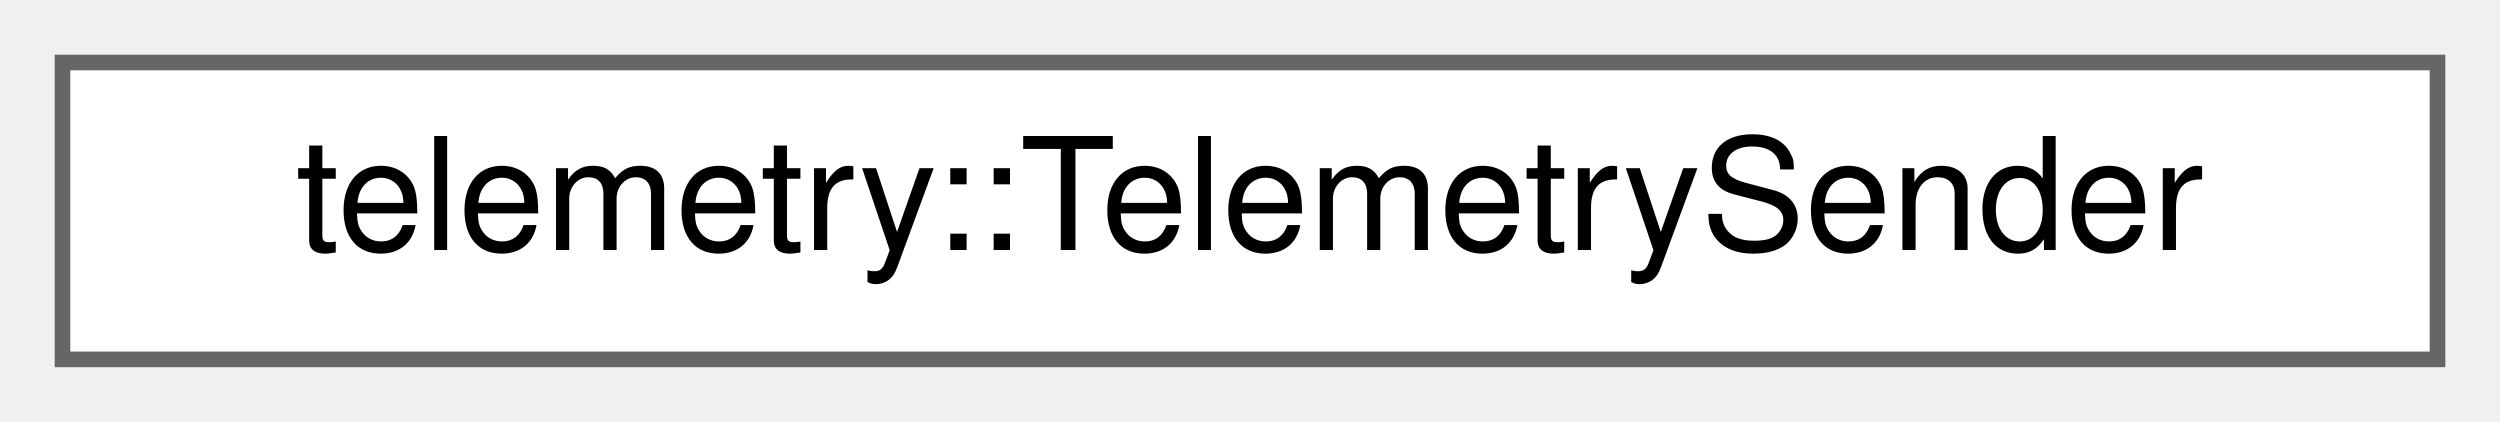
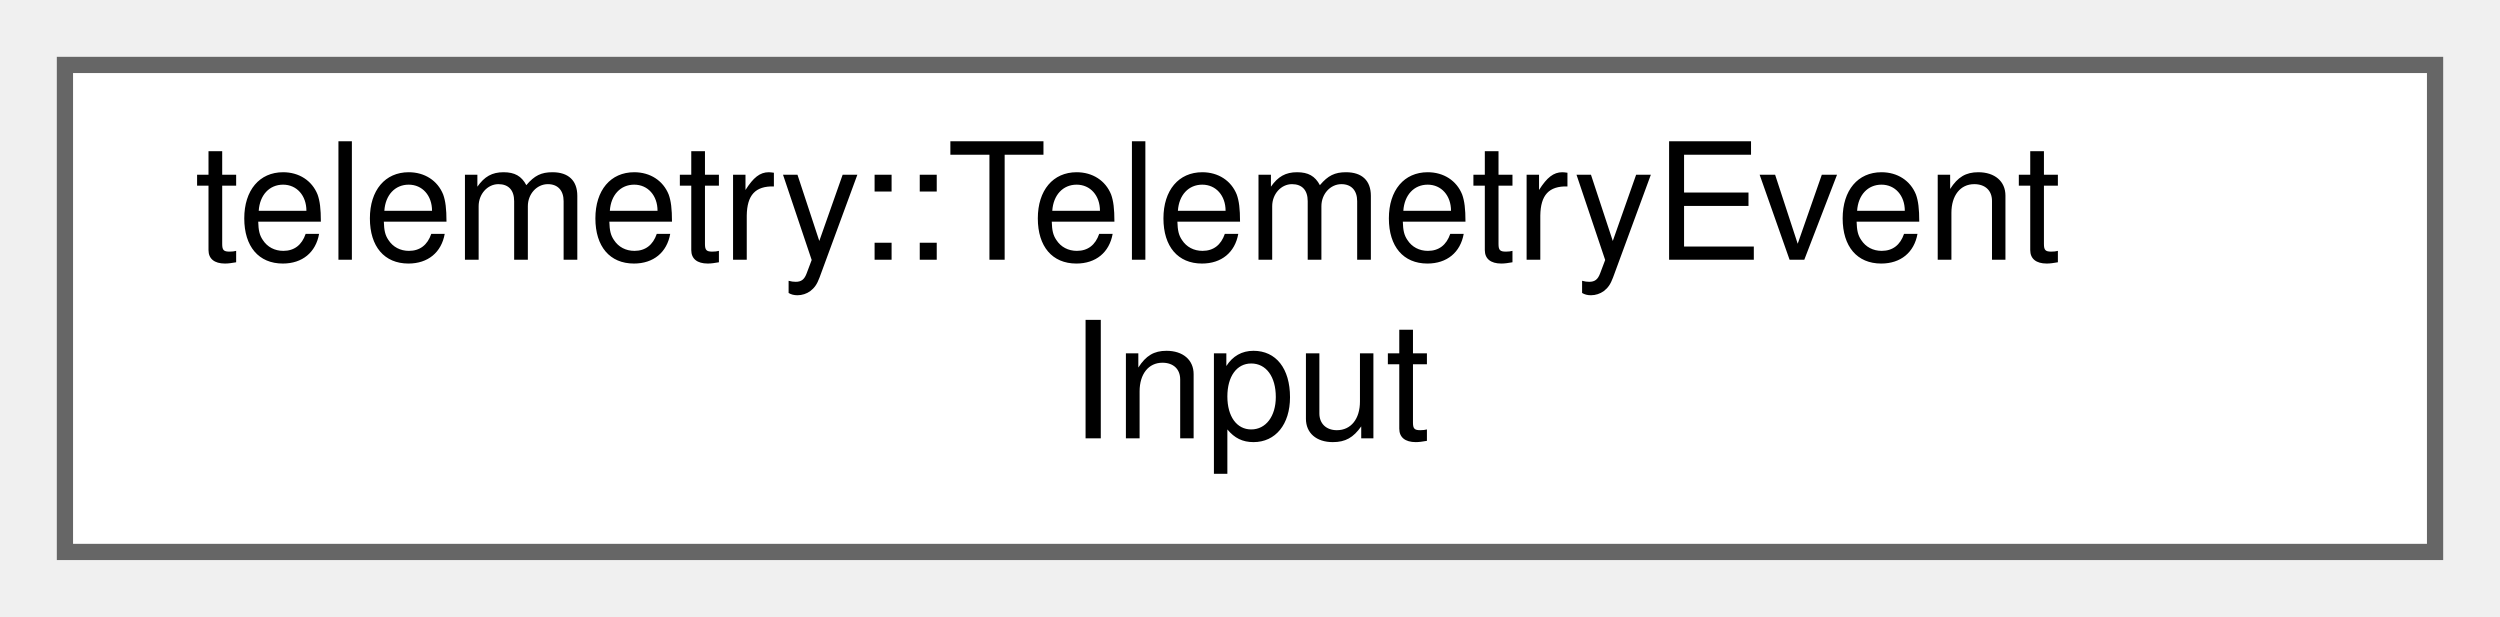
- <svg xmlns="http://www.w3.org/2000/svg" xmlns:xlink="http://www.w3.org/1999/xlink" width="160pt" height="27pt" viewBox="0.00 0.00 160.00 27.00">
-   <g id="graph0" class="graph" transform="scale(1 1) rotate(0) translate(4 23)">
+ <svg xmlns="http://www.w3.org/2000/svg" xmlns:xlink="http://www.w3.org/1999/xlink" width="154pt" height="38pt" viewBox="0.00 0.00 154.00 38.00">
+   <g id="graph0" class="graph" transform="scale(1 1) rotate(0) translate(4 34)">
    <g id="Node000000" class="node">
      <g id="a_Node000000">
-         <a xlink:href="classtelemetry_1_1_telemetry_sender.html" target="_top" xlink:title=" ">
-           <polygon fill="white" stroke="#666666" points="152,-19 0,-19 0,0 152,0 152,-19" />
-           <text text-anchor="middle" x="76" y="-7" font-family="Helvetica,sans-Serif" font-size="10.00">telemetry::TelemetrySender</text>
+         <a xlink:href="structtelemetry_1_1_telemetry_event_input.html" target="_top" xlink:title=" ">
+           <polygon fill="white" stroke="#666666" points="146,-30 0,-30 0,0 146,0 146,-30" />
+           <text text-anchor="start" x="8" y="-18" font-family="Helvetica,sans-Serif" font-size="10.00">telemetry::TelemetryEvent</text>
+           <text text-anchor="middle" x="73" y="-7" font-family="Helvetica,sans-Serif" font-size="10.00">Input</text>
        </a>
      </g>
    </g>
  </g>
</svg>
